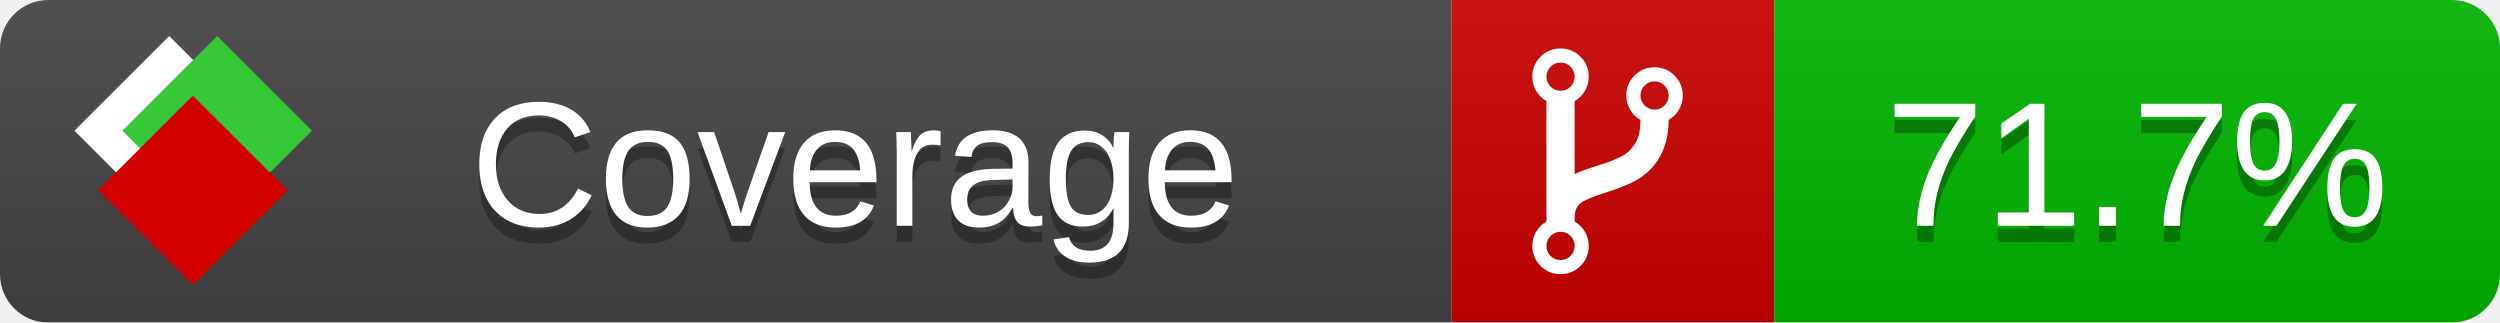
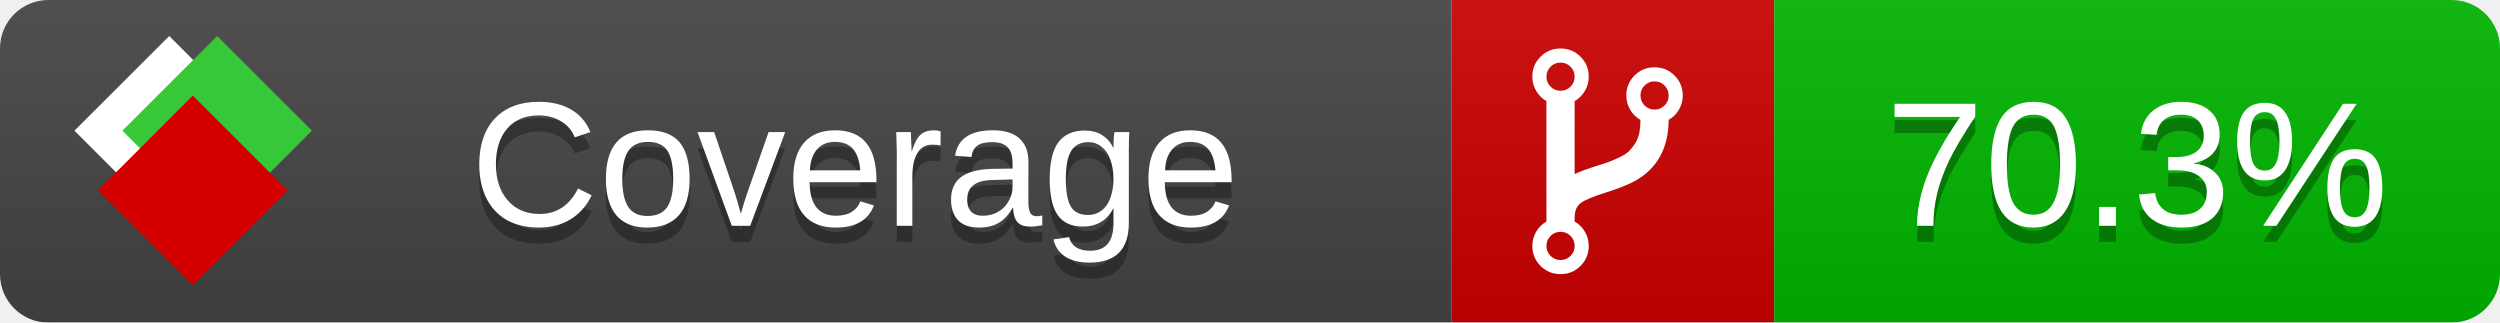
<svg xmlns="http://www.w3.org/2000/svg" xmlns:xlink="http://www.w3.org/1999/xlink" width="155" height="20">
  <style type="text/css">
          
            @keyframes fade1 {
                0% { visibility: visible; opacity: 1; }
               23% { visibility: visible; opacity: 1; }
               25% { visibility: hidden; opacity: 0; }
               48% { visibility: hidden; opacity: 0; }
               50% { visibility: hidden; opacity: 0; }
               73% { visibility: hidden; opacity: 0; }
               75% { visibility: hidden; opacity: 0; }
               98% { visibility: hidden; opacity: 0; }
              100% { visibility: visible; opacity: 1; }
            }
            @keyframes fade2 {
                0% { visibility: hidden; opacity: 0; }
               23% { visibility: hidden; opacity: 0; }
               25% { visibility: visible; opacity: 1; }
               48% { visibility: visible; opacity: 1; }
               50% { visibility: hidden; opacity: 0; }
               73% { visibility: hidden; opacity: 0; }
               75% { visibility: hidden; opacity: 0; }
               98% { visibility: hidden; opacity: 0; }
              100% { visibility: hidden; opacity: 0; }
            }
            @keyframes fade3 {
                0% { visibility: hidden; opacity: 0; }
               23% { visibility: hidden; opacity: 0; }
               25% { visibility: hidden; opacity: 0; }
               48% { visibility: hidden; opacity: 0; }
               50% { visibility: visible; opacity: 1; }
               73% { visibility: visible; opacity: 1; }
               75% { visibility: hidden; opacity: 0; }
               98% { visibility: hidden; opacity: 0; }
              100% { visibility: hidden; opacity: 0; }
            }
            @keyframes fade4 {
                0% { visibility: hidden; opacity: 0; }
               23% { visibility: hidden; opacity: 0; }
               25% { visibility: hidden; opacity: 0; }
               48% { visibility: hidden; opacity: 0; }
               50% { visibility: hidden; opacity: 0; }
               73% { visibility: hidden; opacity: 0; }
               75% { visibility: visible; opacity: 1; }
               98% { visibility: visible; opacity: 1; }
              100% { visibility: hidden; opacity: 0; }
            }
            .linecoverage {
                animation-duration: 15s;
                animation-name: fade1;
                animation-iteration-count: infinite;
            }
            .branchcoverage {
                animation-duration: 15s;
                animation-name: fade2;
                animation-iteration-count: infinite;
            }
            .methodcoverage {
                animation-duration: 15s;
                animation-name: fade3;
                animation-iteration-count: infinite;
            }
            .fullmethodcoverage {
                animation-duration: 15s;
                animation-name: fade4;
                animation-iteration-count: infinite;
            }
          
    </style>
  <defs>
    <linearGradient id="gradient" x2="0" y2="100%">
      <stop offset="0" stop-color="#bbb" stop-opacity=".1" />
      <stop offset="1" stop-opacity=".1" />
    </linearGradient>
    <linearGradient id="c">
      <stop offset="0" stop-color="#d40000" />
      <stop offset="1" stop-color="#ff2a2a" />
    </linearGradient>
    <linearGradient id="a">
      <stop offset="0" stop-color="#e0e0de" />
      <stop offset="1" stop-color="#fff" />
    </linearGradient>
    <linearGradient id="b">
      <stop offset="0" stop-color="#37c837" />
      <stop offset="1" stop-color="#217821" />
    </linearGradient>
    <linearGradient xlink:href="#a" id="e" x1="106.44" x2="69.96" y1="-11.96" y2="-46.84" gradientTransform="matrix(-.8426 -.00045 -.00045 -.8426 -94.27 -75.82)" gradientUnits="userSpaceOnUse" />
    <linearGradient xlink:href="#b" id="f" x1="56.19" x2="77.97" y1="-23.45" y2="10.62" gradientTransform="matrix(.8426 .00045 .00045 .8426 94.27 75.82)" gradientUnits="userSpaceOnUse" />
    <linearGradient xlink:href="#c" id="g" x1="79.98" x2="132.9" y1="10.79" y2="10.79" gradientTransform="matrix(.8426 .00045 .00045 .8426 94.27 75.82)" gradientUnits="userSpaceOnUse" />
    <mask id="mask">
      <rect width="155" height="20" rx="3" fill="#fff" />
    </mask>
    <g id="icon" transform="matrix(.04486 0 0 .04481 -.48 -.63)">
      <rect width="52.92" height="52.92" x="-109.72" y="-27.13" fill="url(#e)" transform="rotate(-135)" />
      <rect width="52.92" height="52.92" x="70.19" y="-39.18" fill="url(#f)" transform="rotate(45)" />
      <rect width="52.92" height="52.92" x="80.05" y="-15.74" fill="url(#g)" transform="rotate(45)" />
    </g>
  </defs>
  <g mask="url(#mask)">
    <rect x="0" y="0" width="90" height="20" fill="#444" />
    <rect x="90" y="0" width="20" height="20" fill="#c00" />
    <rect x="110" y="0" width="45" height="20" fill="#00B600" />
    <rect x="0" y="0" width="155" height="20" fill="url(#gradient)" />
  </g>
  <g>
    <path class="" fill="#fff" d="m 97.628,15.247 q 0,-0.364 -0.255,-0.619 -0.255,-0.255 -0.619,-0.255 -0.364,0 -0.619,0.255 -0.255,0.255 -0.255,0.619 0,0.364 0.255,0.619 0.255,0.255 0.619,0.255 0.364,0 0.619,-0.255 0.255,-0.255 0.255,-0.619 z m 0,-10.493 q 0,-0.364 -0.255,-0.619 -0.255,-0.255 -0.619,-0.255 -0.364,0 -0.619,0.255 -0.255,0.255 -0.255,0.619 0,0.364 0.255,0.619 0.255,0.255 0.619,0.255 0.364,0 0.619,-0.255 0.255,-0.255 0.255,-0.619 z m 5.83,1.166 q 0,-0.364 -0.255,-0.619 -0.255,-0.255 -0.619,-0.255 -0.364,0 -0.619,0.255 -0.255,0.255 -0.255,0.619 0,0.364 0.255,0.619 0.255,0.255 0.619,0.255 0.364,0 0.619,-0.255 0.255,-0.255 0.255,-0.619 z m 0.874,0 q 0,0.474 -0.237,0.879 -0.237,0.405 -0.638,0.633 -0.018,2.614 -2.059,3.771 -0.619,0.346 -1.849,0.738 -1.166,0.364 -1.544,0.647 -0.378,0.282 -0.378,0.911 l 0,0.237 q 0.401,0.228 0.638,0.633 0.237,0.405 0.237,0.879 0,0.729 -0.51,1.239 -0.51,0.51 -1.239,0.51 -0.729,0 -1.239,-0.51 -0.51,-0.51 -0.51,-1.239 0,-0.474 0.237,-0.879 0.237,-0.405 0.638,-0.633 l 0,-7.469 q -0.401,-0.228 -0.638,-0.633 -0.237,-0.405 -0.237,-0.879 0,-0.729 0.51,-1.239 0.51,-0.51 1.239,-0.51 0.729,0 1.239,0.51 0.51,0.51 0.51,1.239 0,0.474 -0.237,0.879 -0.237,0.405 -0.638,0.633 l 0,4.527 q 0.492,-0.237 1.403,-0.519 0.501,-0.155 0.797,-0.269 0.296,-0.114 0.642,-0.282 0.346,-0.169 0.537,-0.36 0.191,-0.191 0.369,-0.465 0.178,-0.273 0.255,-0.633 0.077,-0.36 0.077,-0.833 -0.401,-0.228 -0.638,-0.633 -0.237,-0.405 -0.237,-0.879 0,-0.729 0.51,-1.239 0.51,-0.51 1.239,-0.51 0.729,0 1.239,0.51 0.51,0.51 0.51,1.239 z" />
  </g>
  <g fill="#fff" text-anchor="middle" font-family="Verdana,Arial,Geneva,sans-serif" font-size="11">
    <a xlink:href="https://github.com/danielpalme/ReportGenerator" target="_top">
      <use xlink:href="#icon" transform="translate(3,1) scale(3.5)" />
    </a>
    <text x="53" y="15" fill="#010101" fill-opacity=".3">Coverage</text>
    <text x="53" y="14" fill="#fff">Coverage</text>
-     <text class="" x="132.5" y="15" fill="#010101" fill-opacity=".3">71.7%</text>
-     <text class="" x="132.5" y="14">71.7%</text>
+     <text class="" x="132.5" y="15" fill="#010101" fill-opacity=".3">70.3%</text>
+     <text class="" x="132.5" y="14">70.3%</text>
  </g>
  <g>
    <rect class="" x="90" y="0" width="65" height="20" fill-opacity="0" />
  </g>
</svg>
